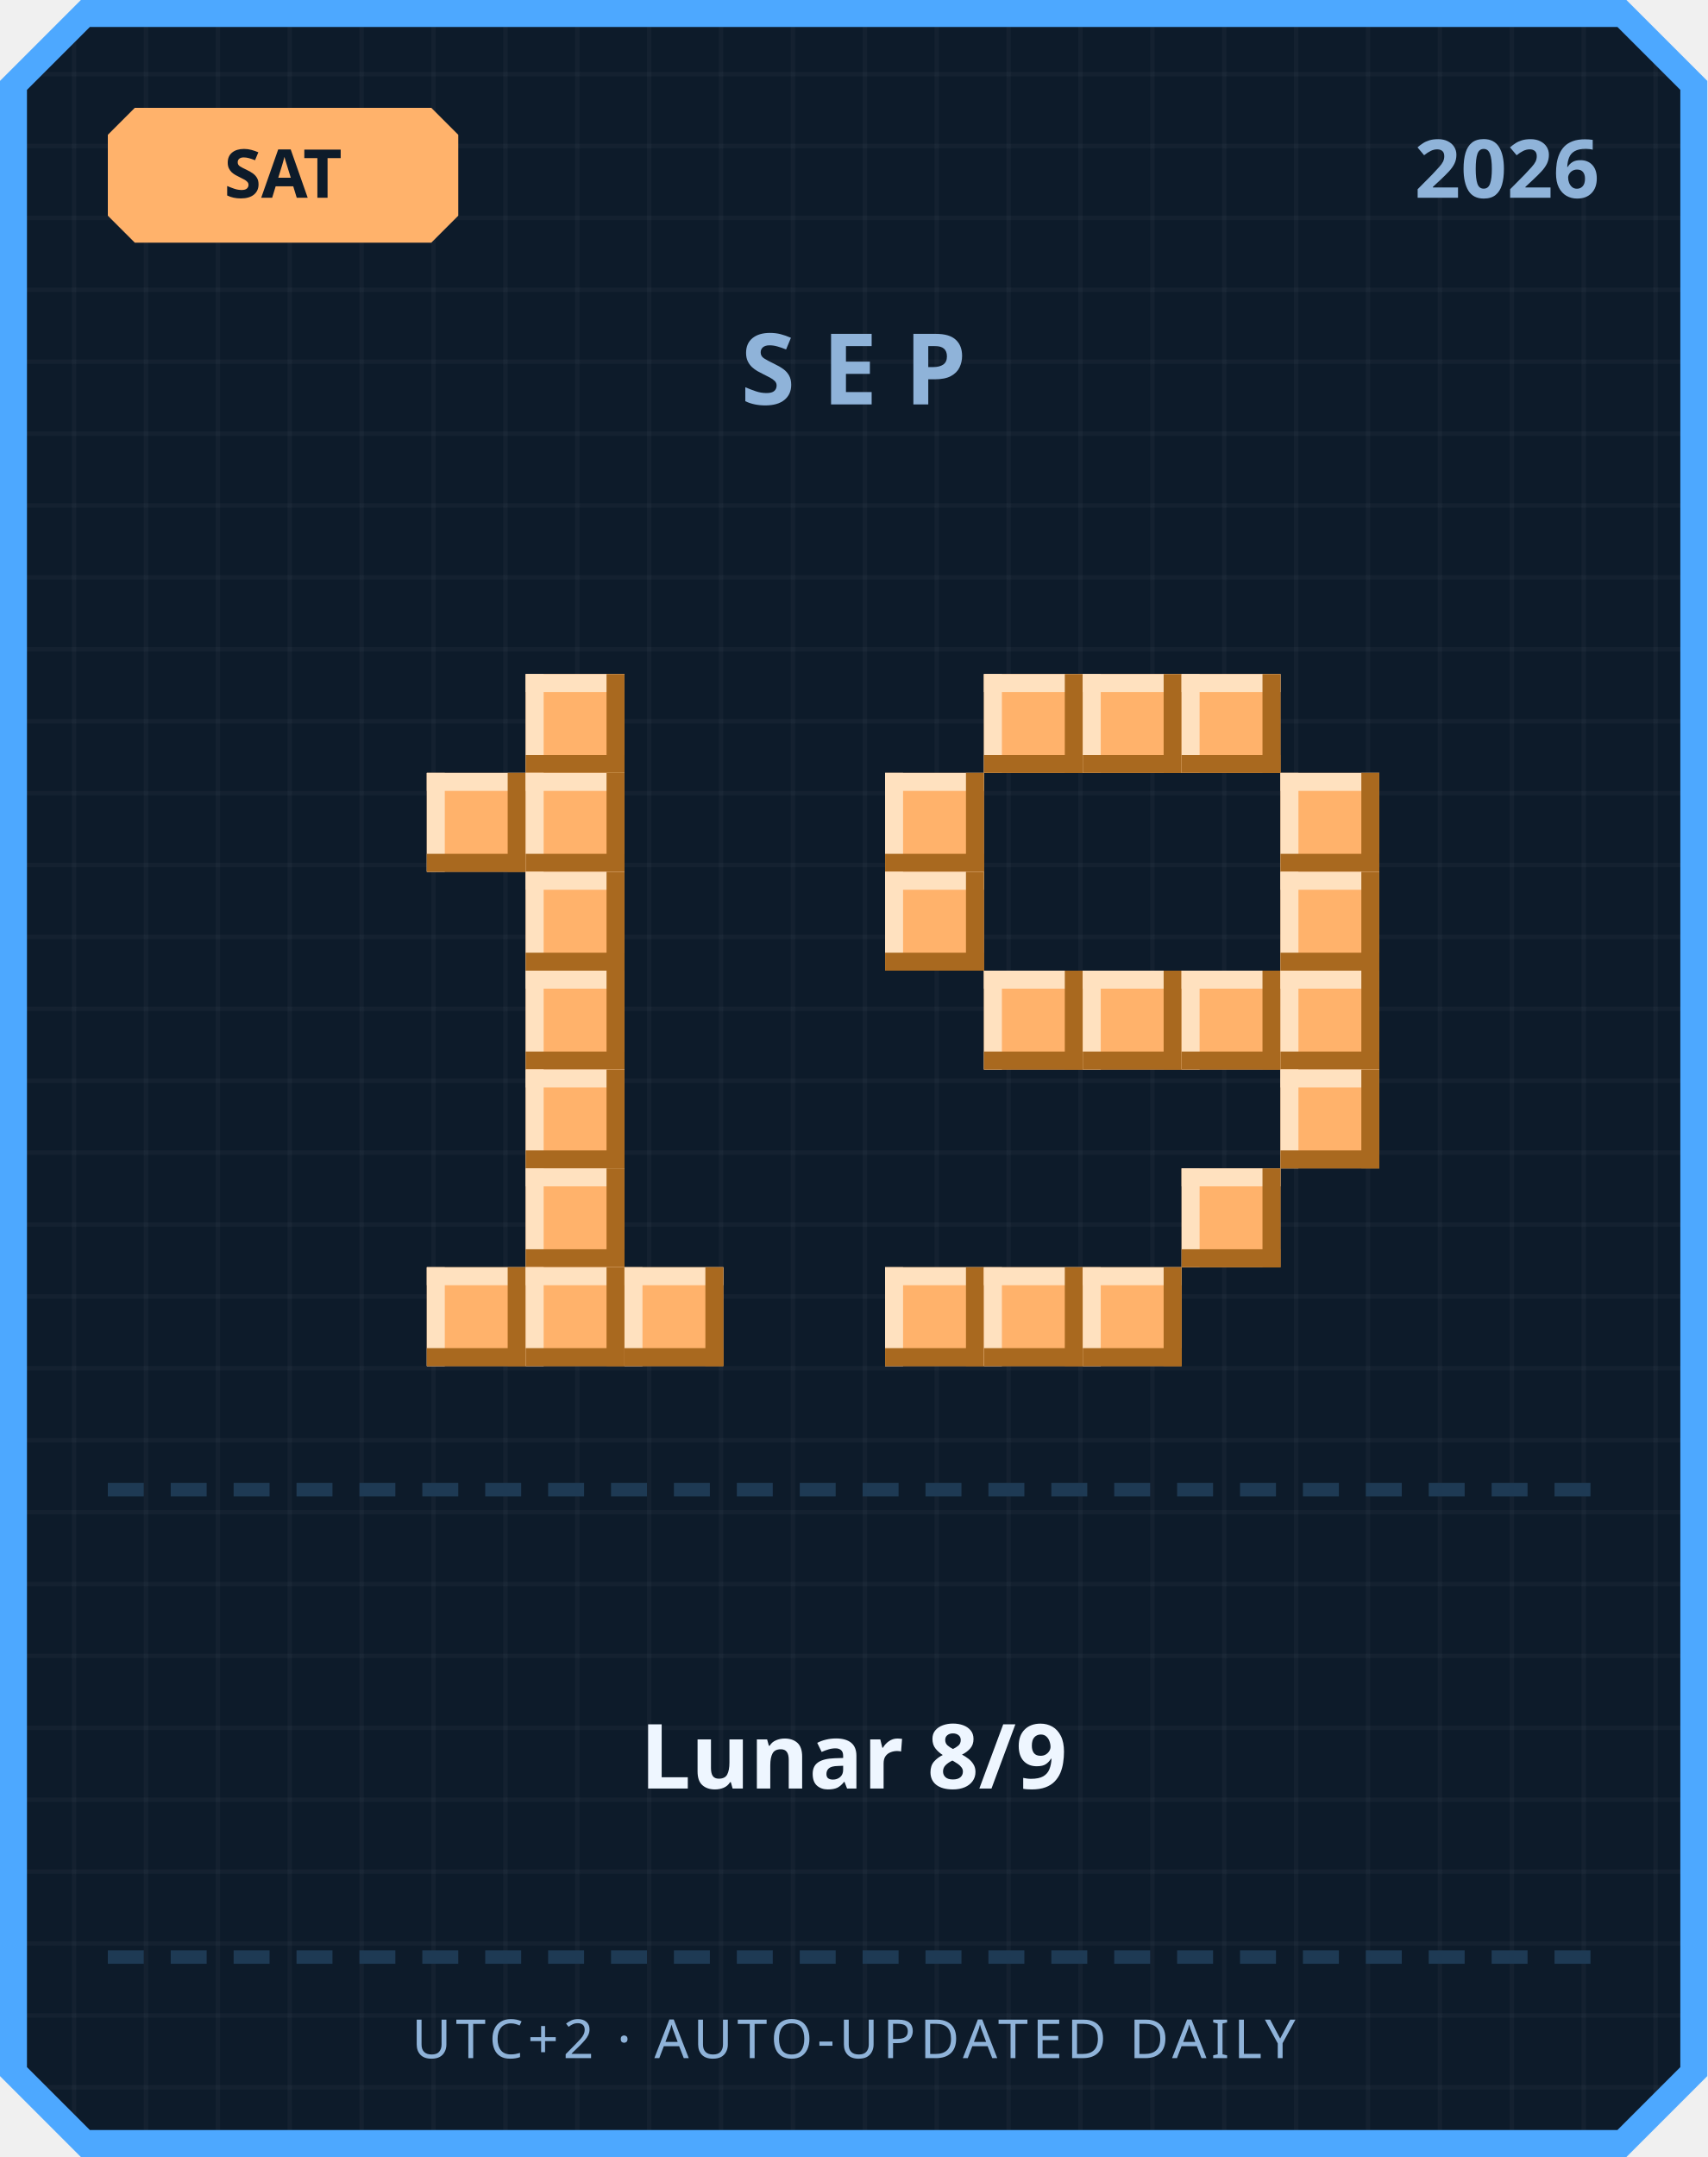
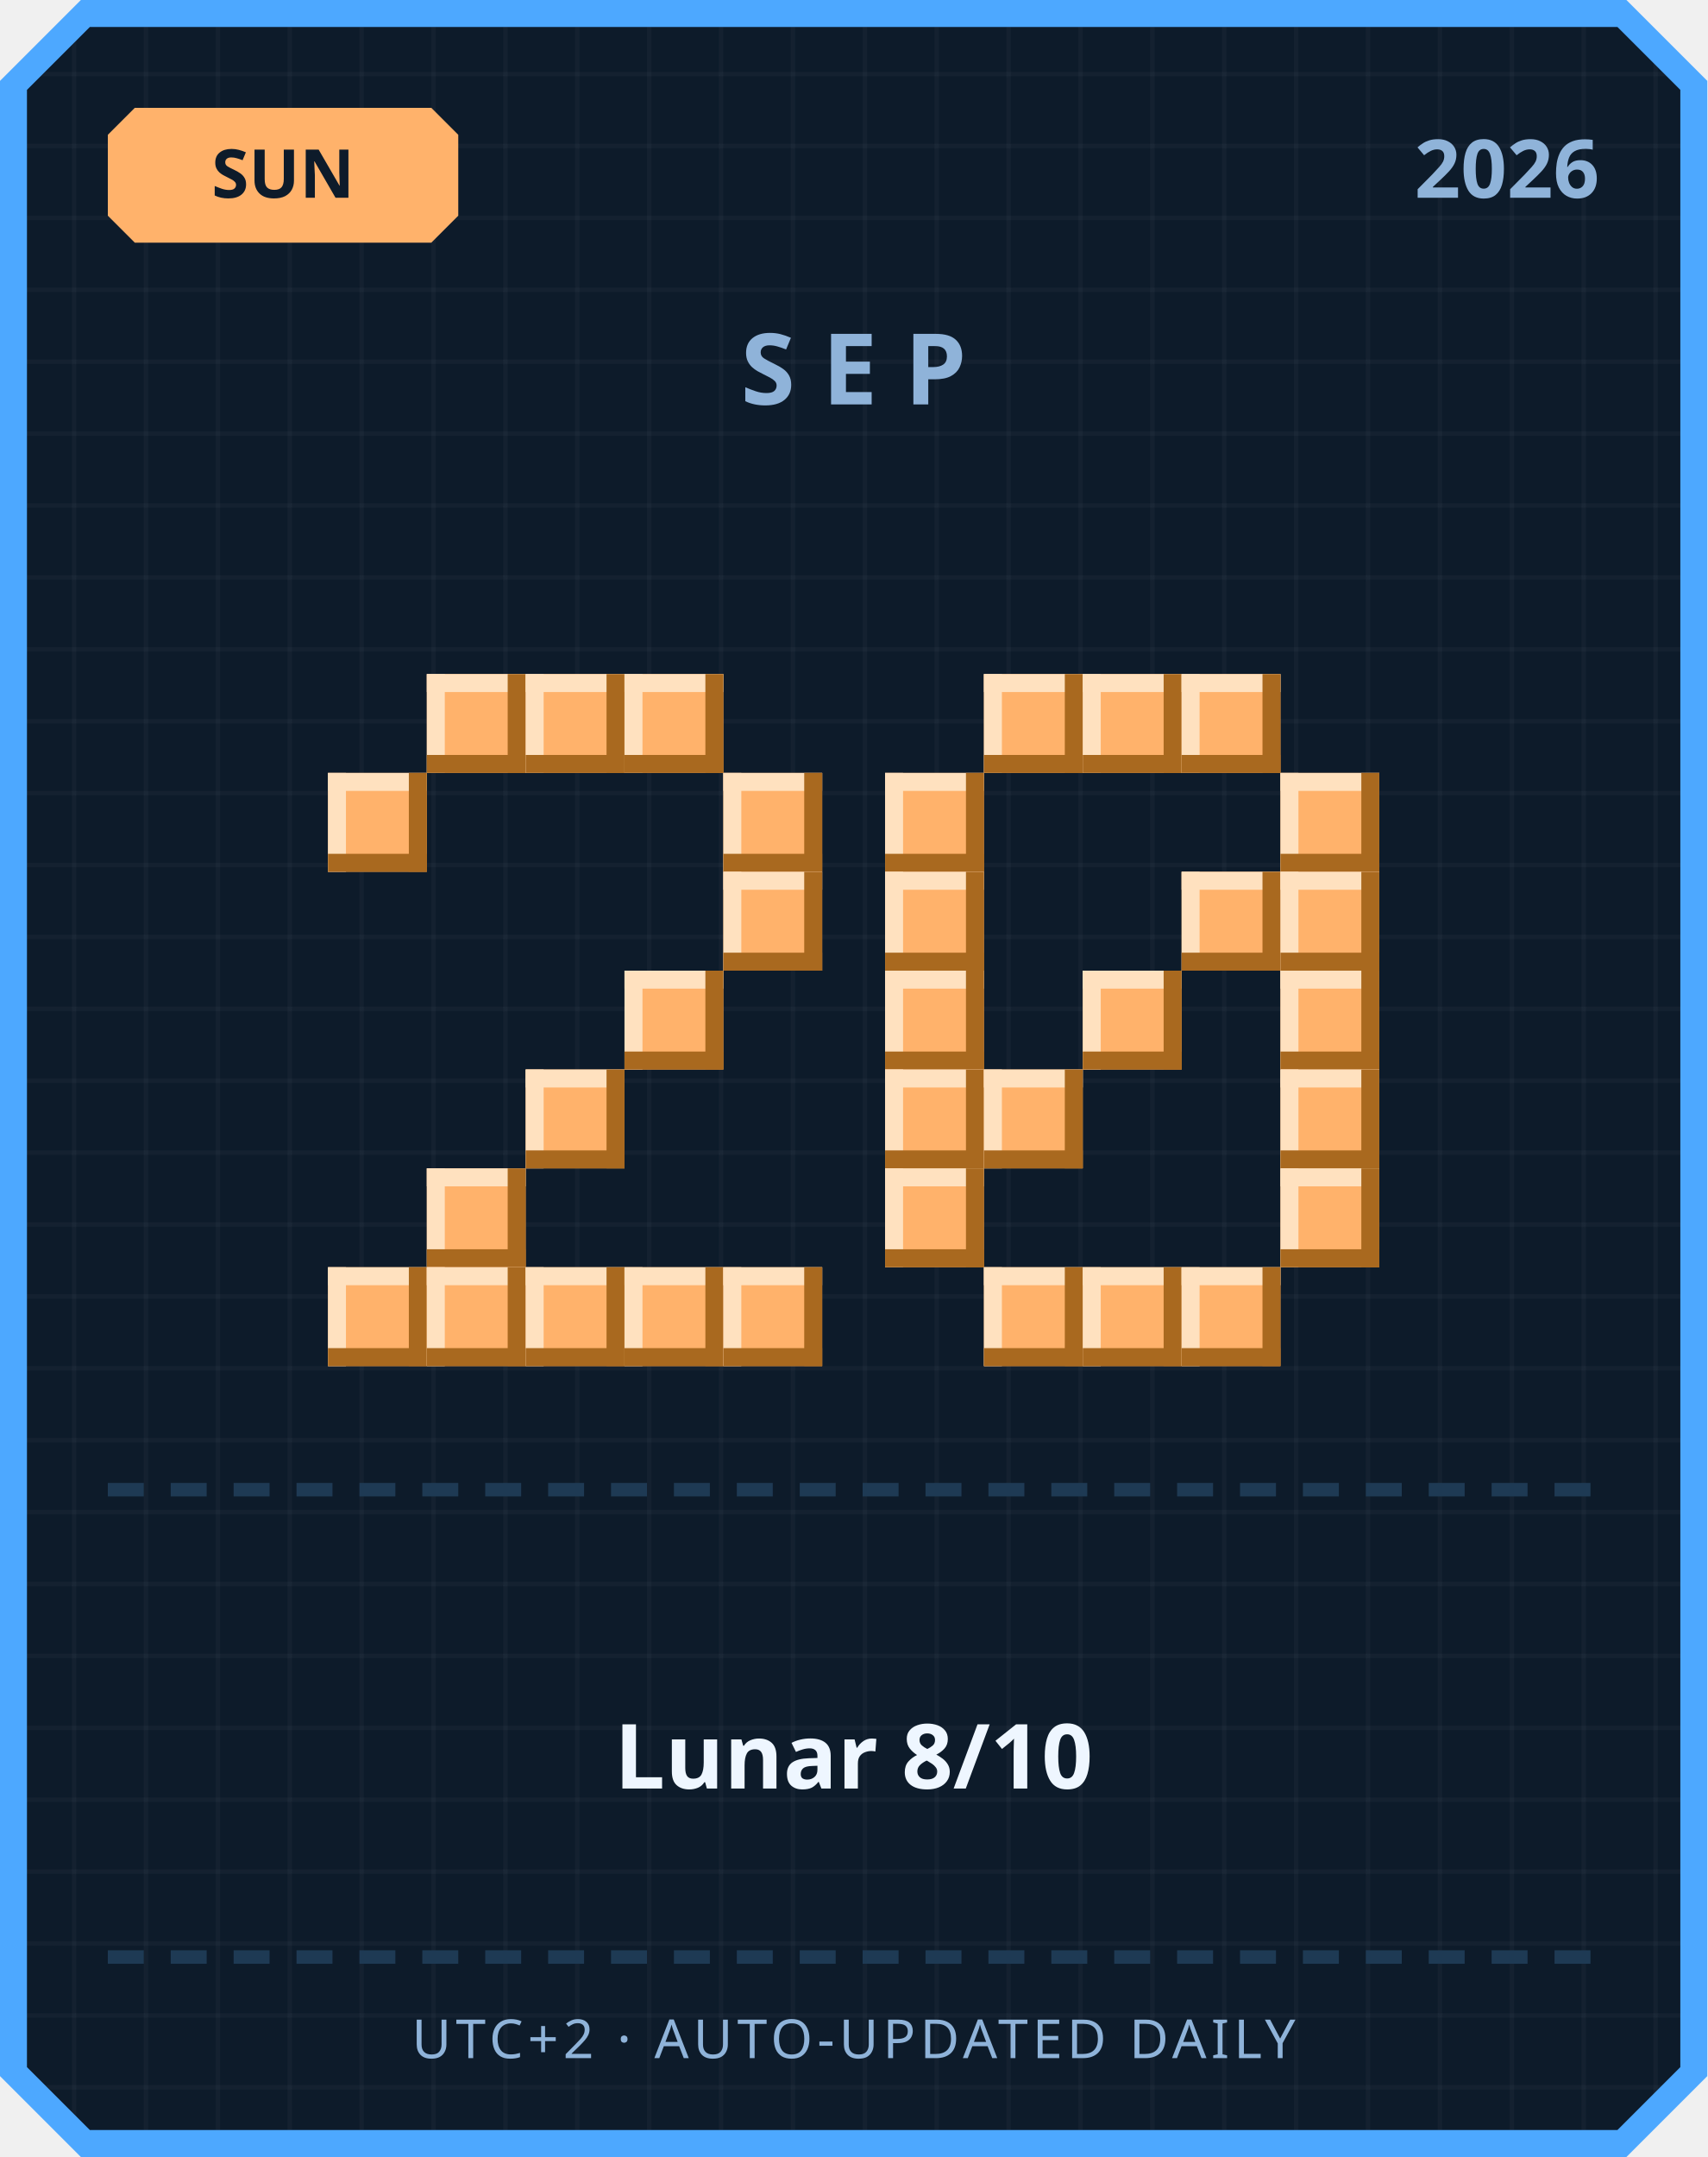
<svg xmlns="http://www.w3.org/2000/svg" width="380" height="480" viewBox="0 0 380 480">
  <defs>
    <pattern id="grid" width="16" height="16" patternUnits="userSpaceOnUse">
      <rect width="16" height="16" fill="#0d1b2a" />
      <rect width="1" height="16" fill="#ffffff" opacity="0.03" />
      <rect width="16" height="1" fill="#ffffff" opacity="0.03" />
    </pattern>
  </defs>
  <path d="M 18,0 L 362,0 L 380,18 L 380,462 L 362,480 L 18,480 L 0,462 L 0,18 Z" fill="#4da8ff" />
  <path d="M 20,6 L 360,6 L 374,20 L 374,460 L 360,474 L 20,474 L 6,460 L 6,20 Z" fill="url(#grid)" />
  <path d="M 30,24 L 96,24 L 102,30 L 102,48 L 96,54 L 30,54 L 24,48 L 24,30 Z" fill="#ffb26b" />
-   <text x="63" y="44" text-anchor="middle" font-family="'Segoe UI', sans-serif" font-size="15" font-weight="700" fill="#0d1b2a">SAT</text>
+   <text x="63" y="44" text-anchor="middle" font-family="'Segoe UI', sans-serif" font-size="15" font-weight="700" fill="#0d1b2a">SUN</text>
  <text x="356" y="44" text-anchor="end" font-family="'Segoe UI', sans-serif" font-size="18" font-weight="700" fill="#8fb3d9">2026</text>
  <text x="190" y="90" text-anchor="middle" font-family="'Segoe UI', sans-serif" font-size="22" font-weight="700" letter-spacing="6" fill="#8fb3d9">SEP</text>
+   <rect x="95" y="150" width="22" height="22" fill="#ffb26b" />
+   <rect x="95" y="150" width="22" height="4" fill="#ffe1bf" />
+   <rect x="95" y="150" width="4" height="22" fill="#ffe1bf" />
+   <rect x="95" y="168" width="22" height="4" fill="#a9691f" />
+   <rect x="113" y="150" width="4" height="22" fill="#a9691f" />
  <rect x="117" y="150" width="22" height="22" fill="#ffb26b" />
  <rect x="117" y="150" width="22" height="4" fill="#ffe1bf" />
  <rect x="117" y="150" width="4" height="22" fill="#ffe1bf" />
  <rect x="117" y="168" width="22" height="4" fill="#a9691f" />
  <rect x="135" y="150" width="4" height="22" fill="#a9691f" />
-   <rect x="95" y="172" width="22" height="22" fill="#ffb26b" />
-   <rect x="95" y="172" width="22" height="4" fill="#ffe1bf" />
-   <rect x="95" y="172" width="4" height="22" fill="#ffe1bf" />
-   <rect x="95" y="190" width="22" height="4" fill="#a9691f" />
-   <rect x="113" y="172" width="4" height="22" fill="#a9691f" />
-   <rect x="117" y="172" width="22" height="22" fill="#ffb26b" />
-   <rect x="117" y="172" width="22" height="4" fill="#ffe1bf" />
-   <rect x="117" y="172" width="4" height="22" fill="#ffe1bf" />
-   <rect x="117" y="190" width="22" height="4" fill="#a9691f" />
-   <rect x="135" y="172" width="4" height="22" fill="#a9691f" />
-   <rect x="117" y="194" width="22" height="22" fill="#ffb26b" />
-   <rect x="117" y="194" width="22" height="4" fill="#ffe1bf" />
-   <rect x="117" y="194" width="4" height="22" fill="#ffe1bf" />
-   <rect x="117" y="212" width="22" height="4" fill="#a9691f" />
-   <rect x="135" y="194" width="4" height="22" fill="#a9691f" />
-   <rect x="117" y="216" width="22" height="22" fill="#ffb26b" />
-   <rect x="117" y="216" width="22" height="4" fill="#ffe1bf" />
-   <rect x="117" y="216" width="4" height="22" fill="#ffe1bf" />
-   <rect x="117" y="234" width="22" height="4" fill="#a9691f" />
-   <rect x="135" y="216" width="4" height="22" fill="#a9691f" />
+   <rect x="139" y="150" width="22" height="22" fill="#ffb26b" />
+   <rect x="139" y="150" width="22" height="4" fill="#ffe1bf" />
+   <rect x="139" y="150" width="4" height="22" fill="#ffe1bf" />
+   <rect x="139" y="168" width="22" height="4" fill="#a9691f" />
+   <rect x="157" y="150" width="4" height="22" fill="#a9691f" />
+   <rect x="73" y="172" width="22" height="22" fill="#ffb26b" />
+   <rect x="73" y="172" width="22" height="4" fill="#ffe1bf" />
+   <rect x="73" y="172" width="4" height="22" fill="#ffe1bf" />
+   <rect x="73" y="190" width="22" height="4" fill="#a9691f" />
+   <rect x="91" y="172" width="4" height="22" fill="#a9691f" />
+   <rect x="161" y="172" width="22" height="22" fill="#ffb26b" />
+   <rect x="161" y="172" width="22" height="4" fill="#ffe1bf" />
+   <rect x="161" y="172" width="4" height="22" fill="#ffe1bf" />
+   <rect x="161" y="190" width="22" height="4" fill="#a9691f" />
+   <rect x="179" y="172" width="4" height="22" fill="#a9691f" />
+   <rect x="161" y="194" width="22" height="22" fill="#ffb26b" />
+   <rect x="161" y="194" width="22" height="4" fill="#ffe1bf" />
+   <rect x="161" y="194" width="4" height="22" fill="#ffe1bf" />
+   <rect x="161" y="212" width="22" height="4" fill="#a9691f" />
+   <rect x="179" y="194" width="4" height="22" fill="#a9691f" />
+   <rect x="139" y="216" width="22" height="22" fill="#ffb26b" />
+   <rect x="139" y="216" width="22" height="4" fill="#ffe1bf" />
+   <rect x="139" y="216" width="4" height="22" fill="#ffe1bf" />
+   <rect x="139" y="234" width="22" height="4" fill="#a9691f" />
+   <rect x="157" y="216" width="4" height="22" fill="#a9691f" />
  <rect x="117" y="238" width="22" height="22" fill="#ffb26b" />
  <rect x="117" y="238" width="22" height="4" fill="#ffe1bf" />
  <rect x="117" y="238" width="4" height="22" fill="#ffe1bf" />
  <rect x="117" y="256" width="22" height="4" fill="#a9691f" />
  <rect x="135" y="238" width="4" height="22" fill="#a9691f" />
-   <rect x="117" y="260" width="22" height="22" fill="#ffb26b" />
-   <rect x="117" y="260" width="22" height="4" fill="#ffe1bf" />
-   <rect x="117" y="260" width="4" height="22" fill="#ffe1bf" />
-   <rect x="117" y="278" width="22" height="4" fill="#a9691f" />
-   <rect x="135" y="260" width="4" height="22" fill="#a9691f" />
+   <rect x="95" y="260" width="22" height="22" fill="#ffb26b" />
+   <rect x="95" y="260" width="22" height="4" fill="#ffe1bf" />
+   <rect x="95" y="260" width="4" height="22" fill="#ffe1bf" />
+   <rect x="95" y="278" width="22" height="4" fill="#a9691f" />
+   <rect x="113" y="260" width="4" height="22" fill="#a9691f" />
+   <rect x="73" y="282" width="22" height="22" fill="#ffb26b" />
+   <rect x="73" y="282" width="22" height="4" fill="#ffe1bf" />
+   <rect x="73" y="282" width="4" height="22" fill="#ffe1bf" />
+   <rect x="73" y="300" width="22" height="4" fill="#a9691f" />
+   <rect x="91" y="282" width="4" height="22" fill="#a9691f" />
  <rect x="95" y="282" width="22" height="22" fill="#ffb26b" />
  <rect x="95" y="282" width="22" height="4" fill="#ffe1bf" />
  <rect x="95" y="282" width="4" height="22" fill="#ffe1bf" />
  <rect x="95" y="300" width="22" height="4" fill="#a9691f" />
  <rect x="113" y="282" width="4" height="22" fill="#a9691f" />
  <rect x="117" y="282" width="22" height="22" fill="#ffb26b" />
  <rect x="117" y="282" width="22" height="4" fill="#ffe1bf" />
  <rect x="117" y="282" width="4" height="22" fill="#ffe1bf" />
  <rect x="117" y="300" width="22" height="4" fill="#a9691f" />
  <rect x="135" y="282" width="4" height="22" fill="#a9691f" />
  <rect x="139" y="282" width="22" height="22" fill="#ffb26b" />
  <rect x="139" y="282" width="22" height="4" fill="#ffe1bf" />
  <rect x="139" y="282" width="4" height="22" fill="#ffe1bf" />
  <rect x="139" y="300" width="22" height="4" fill="#a9691f" />
  <rect x="157" y="282" width="4" height="22" fill="#a9691f" />
+   <rect x="161" y="282" width="22" height="22" fill="#ffb26b" />
+   <rect x="161" y="282" width="22" height="4" fill="#ffe1bf" />
+   <rect x="161" y="282" width="4" height="22" fill="#ffe1bf" />
+   <rect x="161" y="300" width="22" height="4" fill="#a9691f" />
+   <rect x="179" y="282" width="4" height="22" fill="#a9691f" />
  <rect x="219" y="150" width="22" height="22" fill="#ffb26b" />
  <rect x="219" y="150" width="22" height="4" fill="#ffe1bf" />
  <rect x="219" y="150" width="4" height="22" fill="#ffe1bf" />
  <rect x="219" y="168" width="22" height="4" fill="#a9691f" />
  <rect x="237" y="150" width="4" height="22" fill="#a9691f" />
  <rect x="241" y="150" width="22" height="22" fill="#ffb26b" />
  <rect x="241" y="150" width="22" height="4" fill="#ffe1bf" />
  <rect x="241" y="150" width="4" height="22" fill="#ffe1bf" />
  <rect x="241" y="168" width="22" height="4" fill="#a9691f" />
  <rect x="259" y="150" width="4" height="22" fill="#a9691f" />
  <rect x="263" y="150" width="22" height="22" fill="#ffb26b" />
  <rect x="263" y="150" width="22" height="4" fill="#ffe1bf" />
  <rect x="263" y="150" width="4" height="22" fill="#ffe1bf" />
  <rect x="263" y="168" width="22" height="4" fill="#a9691f" />
  <rect x="281" y="150" width="4" height="22" fill="#a9691f" />
  <rect x="197" y="172" width="22" height="22" fill="#ffb26b" />
  <rect x="197" y="172" width="22" height="4" fill="#ffe1bf" />
  <rect x="197" y="172" width="4" height="22" fill="#ffe1bf" />
  <rect x="197" y="190" width="22" height="4" fill="#a9691f" />
  <rect x="215" y="172" width="4" height="22" fill="#a9691f" />
  <rect x="285" y="172" width="22" height="22" fill="#ffb26b" />
  <rect x="285" y="172" width="22" height="4" fill="#ffe1bf" />
  <rect x="285" y="172" width="4" height="22" fill="#ffe1bf" />
  <rect x="285" y="190" width="22" height="4" fill="#a9691f" />
  <rect x="303" y="172" width="4" height="22" fill="#a9691f" />
  <rect x="197" y="194" width="22" height="22" fill="#ffb26b" />
  <rect x="197" y="194" width="22" height="4" fill="#ffe1bf" />
  <rect x="197" y="194" width="4" height="22" fill="#ffe1bf" />
  <rect x="197" y="212" width="22" height="4" fill="#a9691f" />
  <rect x="215" y="194" width="4" height="22" fill="#a9691f" />
+   <rect x="263" y="194" width="22" height="22" fill="#ffb26b" />
+   <rect x="263" y="194" width="22" height="4" fill="#ffe1bf" />
+   <rect x="263" y="194" width="4" height="22" fill="#ffe1bf" />
+   <rect x="263" y="212" width="22" height="4" fill="#a9691f" />
+   <rect x="281" y="194" width="4" height="22" fill="#a9691f" />
  <rect x="285" y="194" width="22" height="22" fill="#ffb26b" />
  <rect x="285" y="194" width="22" height="4" fill="#ffe1bf" />
  <rect x="285" y="194" width="4" height="22" fill="#ffe1bf" />
  <rect x="285" y="212" width="22" height="4" fill="#a9691f" />
  <rect x="303" y="194" width="4" height="22" fill="#a9691f" />
-   <rect x="219" y="216" width="22" height="22" fill="#ffb26b" />
-   <rect x="219" y="216" width="22" height="4" fill="#ffe1bf" />
-   <rect x="219" y="216" width="4" height="22" fill="#ffe1bf" />
-   <rect x="219" y="234" width="22" height="4" fill="#a9691f" />
-   <rect x="237" y="216" width="4" height="22" fill="#a9691f" />
+   <rect x="197" y="216" width="22" height="22" fill="#ffb26b" />
+   <rect x="197" y="216" width="22" height="4" fill="#ffe1bf" />
+   <rect x="197" y="216" width="4" height="22" fill="#ffe1bf" />
+   <rect x="197" y="234" width="22" height="4" fill="#a9691f" />
+   <rect x="215" y="216" width="4" height="22" fill="#a9691f" />
  <rect x="241" y="216" width="22" height="22" fill="#ffb26b" />
  <rect x="241" y="216" width="22" height="4" fill="#ffe1bf" />
  <rect x="241" y="216" width="4" height="22" fill="#ffe1bf" />
  <rect x="241" y="234" width="22" height="4" fill="#a9691f" />
  <rect x="259" y="216" width="4" height="22" fill="#a9691f" />
-   <rect x="263" y="216" width="22" height="22" fill="#ffb26b" />
-   <rect x="263" y="216" width="22" height="4" fill="#ffe1bf" />
-   <rect x="263" y="216" width="4" height="22" fill="#ffe1bf" />
-   <rect x="263" y="234" width="22" height="4" fill="#a9691f" />
-   <rect x="281" y="216" width="4" height="22" fill="#a9691f" />
  <rect x="285" y="216" width="22" height="22" fill="#ffb26b" />
  <rect x="285" y="216" width="22" height="4" fill="#ffe1bf" />
  <rect x="285" y="216" width="4" height="22" fill="#ffe1bf" />
  <rect x="285" y="234" width="22" height="4" fill="#a9691f" />
  <rect x="303" y="216" width="4" height="22" fill="#a9691f" />
+   <rect x="197" y="238" width="22" height="22" fill="#ffb26b" />
+   <rect x="197" y="238" width="22" height="4" fill="#ffe1bf" />
+   <rect x="197" y="238" width="4" height="22" fill="#ffe1bf" />
+   <rect x="197" y="256" width="22" height="4" fill="#a9691f" />
+   <rect x="215" y="238" width="4" height="22" fill="#a9691f" />
+   <rect x="219" y="238" width="22" height="22" fill="#ffb26b" />
+   <rect x="219" y="238" width="22" height="4" fill="#ffe1bf" />
+   <rect x="219" y="238" width="4" height="22" fill="#ffe1bf" />
+   <rect x="219" y="256" width="22" height="4" fill="#a9691f" />
+   <rect x="237" y="238" width="4" height="22" fill="#a9691f" />
  <rect x="285" y="238" width="22" height="22" fill="#ffb26b" />
  <rect x="285" y="238" width="22" height="4" fill="#ffe1bf" />
  <rect x="285" y="238" width="4" height="22" fill="#ffe1bf" />
  <rect x="285" y="256" width="22" height="4" fill="#a9691f" />
  <rect x="303" y="238" width="4" height="22" fill="#a9691f" />
-   <rect x="263" y="260" width="22" height="22" fill="#ffb26b" />
-   <rect x="263" y="260" width="22" height="4" fill="#ffe1bf" />
-   <rect x="263" y="260" width="4" height="22" fill="#ffe1bf" />
-   <rect x="263" y="278" width="22" height="4" fill="#a9691f" />
-   <rect x="281" y="260" width="4" height="22" fill="#a9691f" />
-   <rect x="197" y="282" width="22" height="22" fill="#ffb26b" />
-   <rect x="197" y="282" width="22" height="4" fill="#ffe1bf" />
-   <rect x="197" y="282" width="4" height="22" fill="#ffe1bf" />
-   <rect x="197" y="300" width="22" height="4" fill="#a9691f" />
-   <rect x="215" y="282" width="4" height="22" fill="#a9691f" />
+   <rect x="197" y="260" width="22" height="22" fill="#ffb26b" />
+   <rect x="197" y="260" width="22" height="4" fill="#ffe1bf" />
+   <rect x="197" y="260" width="4" height="22" fill="#ffe1bf" />
+   <rect x="197" y="278" width="22" height="4" fill="#a9691f" />
+   <rect x="215" y="260" width="4" height="22" fill="#a9691f" />
+   <rect x="285" y="260" width="22" height="22" fill="#ffb26b" />
+   <rect x="285" y="260" width="22" height="4" fill="#ffe1bf" />
+   <rect x="285" y="260" width="4" height="22" fill="#ffe1bf" />
+   <rect x="285" y="278" width="22" height="4" fill="#a9691f" />
+   <rect x="303" y="260" width="4" height="22" fill="#a9691f" />
  <rect x="219" y="282" width="22" height="22" fill="#ffb26b" />
  <rect x="219" y="282" width="22" height="4" fill="#ffe1bf" />
  <rect x="219" y="282" width="4" height="22" fill="#ffe1bf" />
  <rect x="219" y="300" width="22" height="4" fill="#a9691f" />
  <rect x="237" y="282" width="4" height="22" fill="#a9691f" />
  <rect x="241" y="282" width="22" height="22" fill="#ffb26b" />
  <rect x="241" y="282" width="22" height="4" fill="#ffe1bf" />
  <rect x="241" y="282" width="4" height="22" fill="#ffe1bf" />
  <rect x="241" y="300" width="22" height="4" fill="#a9691f" />
  <rect x="259" y="282" width="4" height="22" fill="#a9691f" />
+   <rect x="263" y="282" width="22" height="22" fill="#ffb26b" />
+   <rect x="263" y="282" width="22" height="4" fill="#ffe1bf" />
+   <rect x="263" y="282" width="4" height="22" fill="#ffe1bf" />
+   <rect x="263" y="300" width="22" height="4" fill="#a9691f" />
+   <rect x="281" y="282" width="4" height="22" fill="#a9691f" />
  <rect x="24" y="330" width="8" height="3" fill="#1e3a54" />
  <rect x="38" y="330" width="8" height="3" fill="#1e3a54" />
  <rect x="52" y="330" width="8" height="3" fill="#1e3a54" />
  <rect x="66" y="330" width="8" height="3" fill="#1e3a54" />
  <rect x="80" y="330" width="8" height="3" fill="#1e3a54" />
  <rect x="94" y="330" width="8" height="3" fill="#1e3a54" />
  <rect x="108" y="330" width="8" height="3" fill="#1e3a54" />
  <rect x="122" y="330" width="8" height="3" fill="#1e3a54" />
  <rect x="136" y="330" width="8" height="3" fill="#1e3a54" />
  <rect x="150" y="330" width="8" height="3" fill="#1e3a54" />
  <rect x="164" y="330" width="8" height="3" fill="#1e3a54" />
  <rect x="178" y="330" width="8" height="3" fill="#1e3a54" />
  <rect x="192" y="330" width="8" height="3" fill="#1e3a54" />
  <rect x="206" y="330" width="8" height="3" fill="#1e3a54" />
  <rect x="220" y="330" width="8" height="3" fill="#1e3a54" />
  <rect x="234" y="330" width="8" height="3" fill="#1e3a54" />
  <rect x="248" y="330" width="8" height="3" fill="#1e3a54" />
  <rect x="262" y="330" width="8" height="3" fill="#1e3a54" />
  <rect x="276" y="330" width="8" height="3" fill="#1e3a54" />
  <rect x="290" y="330" width="8" height="3" fill="#1e3a54" />
  <rect x="304" y="330" width="8" height="3" fill="#1e3a54" />
  <rect x="318" y="330" width="8" height="3" fill="#1e3a54" />
  <rect x="332" y="330" width="8" height="3" fill="#1e3a54" />
  <rect x="346" y="330" width="8" height="3" fill="#1e3a54" />
-   <text x="190" y="398" text-anchor="middle" font-family="'Segoe UI', 'Microsoft JhengHei', sans-serif" font-size="20" font-weight="700" fill="#eef6ff">Lunar 8/9</text>
+   <text x="190" y="398" text-anchor="middle" font-family="'Segoe UI', 'Microsoft JhengHei', sans-serif" font-size="20" font-weight="700" fill="#eef6ff">Lunar 8/10</text>
  <rect x="24" y="434" width="8" height="3" fill="#1e3a54" />
  <rect x="38" y="434" width="8" height="3" fill="#1e3a54" />
  <rect x="52" y="434" width="8" height="3" fill="#1e3a54" />
  <rect x="66" y="434" width="8" height="3" fill="#1e3a54" />
  <rect x="80" y="434" width="8" height="3" fill="#1e3a54" />
  <rect x="94" y="434" width="8" height="3" fill="#1e3a54" />
  <rect x="108" y="434" width="8" height="3" fill="#1e3a54" />
  <rect x="122" y="434" width="8" height="3" fill="#1e3a54" />
  <rect x="136" y="434" width="8" height="3" fill="#1e3a54" />
  <rect x="150" y="434" width="8" height="3" fill="#1e3a54" />
  <rect x="164" y="434" width="8" height="3" fill="#1e3a54" />
  <rect x="178" y="434" width="8" height="3" fill="#1e3a54" />
  <rect x="192" y="434" width="8" height="3" fill="#1e3a54" />
  <rect x="206" y="434" width="8" height="3" fill="#1e3a54" />
  <rect x="220" y="434" width="8" height="3" fill="#1e3a54" />
  <rect x="234" y="434" width="8" height="3" fill="#1e3a54" />
  <rect x="248" y="434" width="8" height="3" fill="#1e3a54" />
  <rect x="262" y="434" width="8" height="3" fill="#1e3a54" />
  <rect x="276" y="434" width="8" height="3" fill="#1e3a54" />
  <rect x="290" y="434" width="8" height="3" fill="#1e3a54" />
  <rect x="304" y="434" width="8" height="3" fill="#1e3a54" />
  <rect x="318" y="434" width="8" height="3" fill="#1e3a54" />
  <rect x="332" y="434" width="8" height="3" fill="#1e3a54" />
  <rect x="346" y="434" width="8" height="3" fill="#1e3a54" />
  <text x="190" y="458" text-anchor="middle" font-family="'Segoe UI', sans-serif" font-size="12" letter-spacing="1" fill="#8fb3d9">UTC+2 · AUTO-UPDATED DAILY</text>
</svg>
